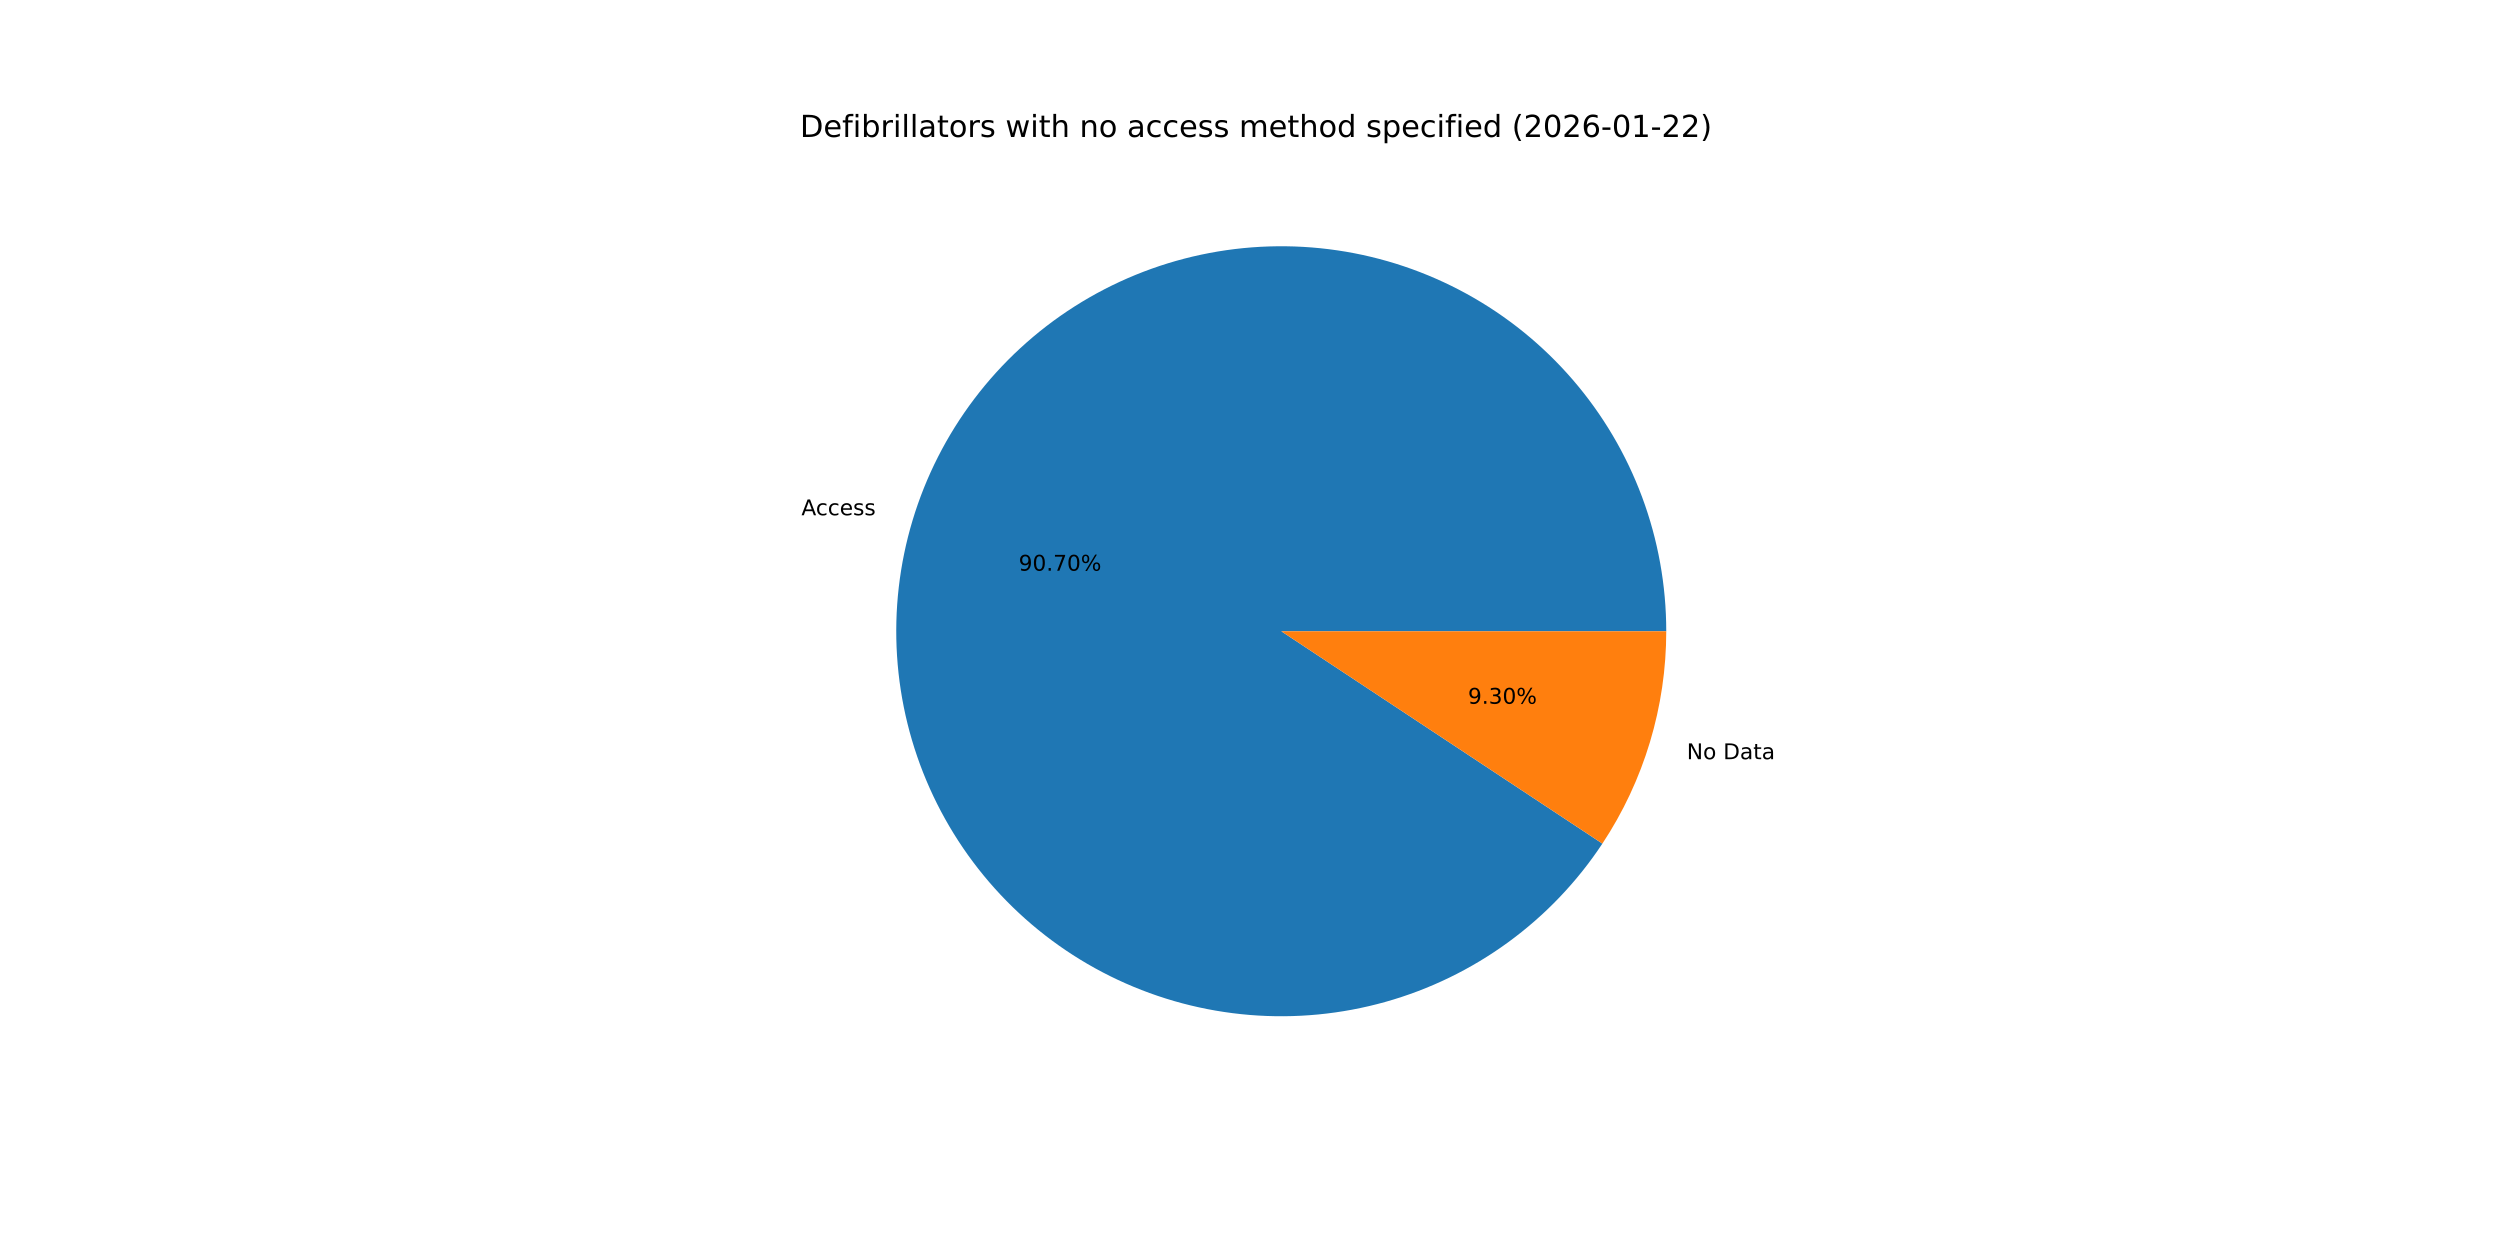
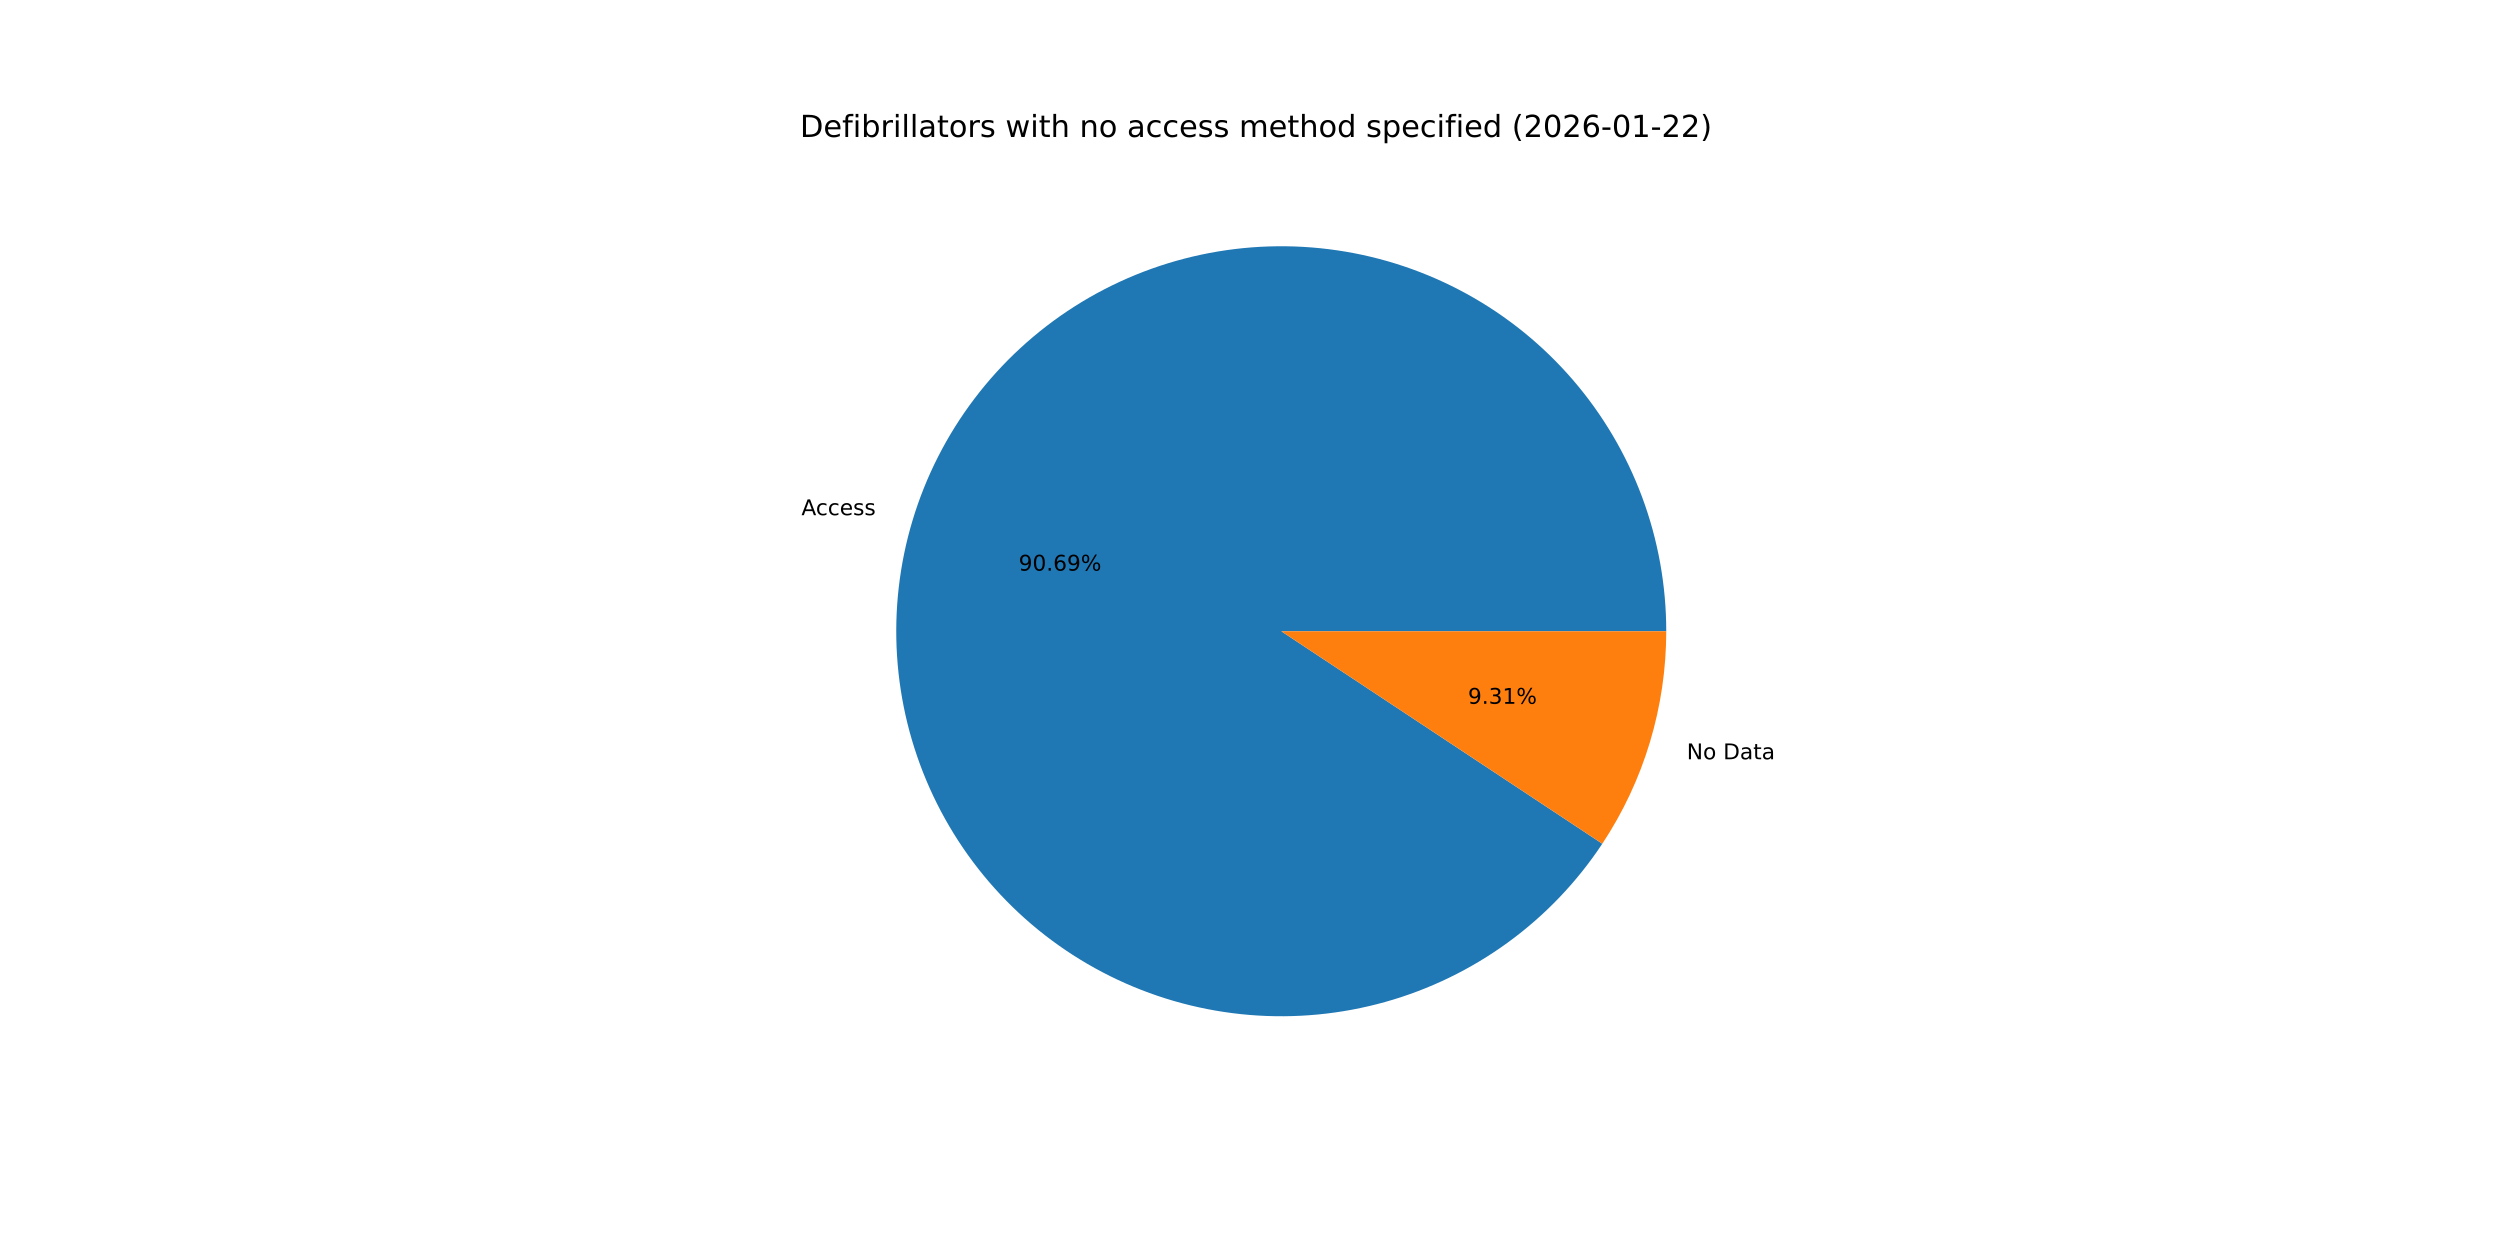
<svg xmlns="http://www.w3.org/2000/svg" xmlns:xlink="http://www.w3.org/1999/xlink" width="1152pt" height="576pt" viewBox="0 0 1152 576" version="1.1">
  <defs>
    <style type="text/css">*{stroke-linejoin: round; stroke-linecap: butt}</style>
  </defs>
  <g id="figure_1">
    <g id="patch_1">
      <path d="M 0 576  L 1152 576  L 1152 0  L 0 0  z " style="fill: #ffffff" />
    </g>
    <g id="axes_1">
      <g id="patch_2">
-         <path d="M 767.808 290.88  C 767.808 269.761 764.037 248.812 756.673 229.019  C 749.309 209.225 738.47 190.905 724.666 174.922  C 710.863 158.939 694.316 145.549 675.805 135.382  C 657.295 125.216 637.117 118.435 616.223 115.361  C 595.33 112.287 574.054 112.969 553.4 117.373  C 532.746 121.778 513.043 129.835 495.221 141.165  C 477.399 152.495 461.743 166.917 448.99 183.75  C 436.237 200.584 426.592 219.56 420.51 239.783  C 414.427 260.007 412.004 281.155 413.355 302.231  C 414.707 323.306 419.81 343.972 428.425 363.253  C 437.041 382.534 449.03 400.123 463.828 415.19  C 478.626 430.257 495.996 442.562 515.119 451.523  C 534.241 460.485 554.812 465.96 575.859 467.691  C 596.907 469.422 618.095 467.381 638.425 461.664  C 658.755 455.947 677.902 446.646 694.963 434.199  C 712.023 421.752 726.725 406.358 738.375 388.743  L 590.4 290.88  z " style="fill: #1f77b4" />
+         <path d="M 767.808 290.88  C 767.808 269.763 764.038 248.814 756.675 229.022  C 749.312 209.23 738.474 190.911 724.672 174.929  C 710.87 158.946 694.324 145.555 675.816 135.388  C 657.308 125.221 637.132 118.44 616.24 115.364  C 595.348 112.288 574.073 112.967 553.42 117.369  C 532.767 121.771 513.064 129.825 495.242 141.152  C 477.42 152.479 461.762 166.897 449.007 183.727  C 436.253 200.557 426.605 219.531 420.519 239.752  C 414.433 259.973 412.006 281.119 413.353 302.193  C 414.7 323.268 419.798 343.933 428.409 363.215  C 437.019 382.497 449.003 400.088 463.796 415.158  C 478.589 430.228 495.955 442.536 515.074 451.502  C 534.193 460.469 554.76 465.95 575.806 467.687  C 596.851 469.424 618.039 467.39 638.37 461.68  C 658.7 455.97 677.849 446.675 694.913 434.235  C 711.976 421.795 726.683 406.407 738.338 388.798  L 590.4 290.88  z " style="fill: #1f77b4" />
      </g>
      <g id="patch_3">
-         <path d="M 738.375 388.743  C 747.922 374.307 755.306 358.551 760.29 341.977  C 765.275 325.402 767.808 308.188 767.808 290.88  L 590.4 290.88  z " style="fill: #ff7f0e" />
+         <path d="M 738.338 388.798  C 747.897 374.356 755.29 358.592 760.281 342.008  C 765.272 325.424 767.808 308.199 767.808 290.88  L 590.4 290.88  z " style="fill: #ff7f0e" />
      </g>
      <g id="matplotlib.axis_1" />
      <g id="matplotlib.axis_2" />
      <g id="text_1">
-         <g transform="translate(369.2862 237.4331) scale(0.1 -0.1)">
+         <g transform="translate(369.2967 237.3983) scale(0.1 -0.1)">
          <defs>
            <path id="DejaVuSans-41" d="M 2188 4044  L 1331 1722  L 3047 1722  L 2188 4044  z M 1831 4666  L 2547 4666  L 4325 0  L 3669 0  L 3244 1197  L 1141 1197  L 716 0  L 50 0  L 1831 4666  z " transform="scale(0.015625)" />
            <path id="DejaVuSans-63" d="M 3122 3366  L 3122 2828  Q 2878 2963 2633 3030  Q 2388 3097 2138 3097  Q 1578 3097 1268 2742  Q 959 2388 959 1747  Q 959 1106 1268 751  Q 1578 397 2138 397  Q 2388 397 2633 464  Q 2878 531 3122 666  L 3122 134  Q 2881 22 2623 -34  Q 2366 -91 2075 -91  Q 1284 -91 818 406  Q 353 903 353 1747  Q 353 2603 823 3093  Q 1294 3584 2113 3584  Q 2378 3584 2631 3529  Q 2884 3475 3122 3366  z " transform="scale(0.015625)" />
            <path id="DejaVuSans-65" d="M 3597 1894  L 3597 1613  L 953 1613  Q 991 1019 1311 708  Q 1631 397 2203 397  Q 2534 397 2845 478  Q 3156 559 3463 722  L 3463 178  Q 3153 47 2828 -22  Q 2503 -91 2169 -91  Q 1331 -91 842 396  Q 353 884 353 1716  Q 353 2575 817 3079  Q 1281 3584 2069 3584  Q 2775 3584 3186 3129  Q 3597 2675 3597 1894  z M 3022 2063  Q 3016 2534 2758 2815  Q 2500 3097 2075 3097  Q 1594 3097 1305 2825  Q 1016 2553 972 2059  L 3022 2063  z " transform="scale(0.015625)" />
            <path id="DejaVuSans-73" d="M 2834 3397  L 2834 2853  Q 2591 2978 2328 3040  Q 2066 3103 1784 3103  Q 1356 3103 1142 2972  Q 928 2841 928 2578  Q 928 2378 1081 2264  Q 1234 2150 1697 2047  L 1894 2003  Q 2506 1872 2764 1633  Q 3022 1394 3022 966  Q 3022 478 2636 193  Q 2250 -91 1575 -91  Q 1294 -91 989 -36  Q 684 19 347 128  L 347 722  Q 666 556 975 473  Q 1284 391 1588 391  Q 1994 391 2212 530  Q 2431 669 2431 922  Q 2431 1156 2273 1281  Q 2116 1406 1581 1522  L 1381 1569  Q 847 1681 609 1914  Q 372 2147 372 2553  Q 372 3047 722 3315  Q 1072 3584 1716 3584  Q 2034 3584 2315 3537  Q 2597 3491 2834 3397  z " transform="scale(0.015625)" />
          </defs>
          <use xlink:href="#DejaVuSans-41" />
          <use xlink:href="#DejaVuSans-63" x="66.658" />
          <use xlink:href="#DejaVuSans-63" x="121.639" />
          <use xlink:href="#DejaVuSans-65" x="176.619" />
          <use xlink:href="#DejaVuSans-73" x="238.143" />
          <use xlink:href="#DejaVuSans-73" x="290.242" />
        </g>
      </g>
      <g id="text_2">
-         <g transform="translate(469.4009 262.9814) scale(0.1 -0.1)">
+         <g transform="translate(469.4066 262.9624) scale(0.1 -0.1)">
          <defs>
            <path id="DejaVuSans-39" d="M 703 97  L 703 672  Q 941 559 1184 500  Q 1428 441 1663 441  Q 2288 441 2617 861  Q 2947 1281 2994 2138  Q 2813 1869 2534 1725  Q 2256 1581 1919 1581  Q 1219 1581 811 2004  Q 403 2428 403 3163  Q 403 3881 828 4315  Q 1253 4750 1959 4750  Q 2769 4750 3195 4129  Q 3622 3509 3622 2328  Q 3622 1225 3098 567  Q 2575 -91 1691 -91  Q 1453 -91 1209 -44  Q 966 3 703 97  z M 1959 2075  Q 2384 2075 2632 2365  Q 2881 2656 2881 3163  Q 2881 3666 2632 3958  Q 2384 4250 1959 4250  Q 1534 4250 1286 3958  Q 1038 3666 1038 3163  Q 1038 2656 1286 2365  Q 1534 2075 1959 2075  z " transform="scale(0.015625)" />
            <path id="DejaVuSans-30" d="M 2034 4250  Q 1547 4250 1301 3770  Q 1056 3291 1056 2328  Q 1056 1369 1301 889  Q 1547 409 2034 409  Q 2525 409 2770 889  Q 3016 1369 3016 2328  Q 3016 3291 2770 3770  Q 2525 4250 2034 4250  z M 2034 4750  Q 2819 4750 3233 4129  Q 3647 3509 3647 2328  Q 3647 1150 3233 529  Q 2819 -91 2034 -91  Q 1250 -91 836 529  Q 422 1150 422 2328  Q 422 3509 836 4129  Q 1250 4750 2034 4750  z " transform="scale(0.015625)" />
            <path id="DejaVuSans-2e" d="M 684 794  L 1344 794  L 1344 0  L 684 0  L 684 794  z " transform="scale(0.015625)" />
-             <path id="DejaVuSans-37" d="M 525 4666  L 3525 4666  L 3525 4397  L 1831 0  L 1172 0  L 2766 4134  L 525 4134  L 525 4666  z " transform="scale(0.015625)" />
+             <path id="DejaVuSans-36" d="M 2113 2584  Q 1688 2584 1439 2293  Q 1191 2003 1191 1497  Q 1191 994 1439 701  Q 1688 409 2113 409  Q 2538 409 2786 701  Q 3034 994 3034 1497  Q 3034 2003 2786 2293  Q 2538 2584 2113 2584  z M 3366 4563  L 3366 3988  Q 3128 4100 2886 4159  Q 2644 4219 2406 4219  Q 1781 4219 1451 3797  Q 1122 3375 1075 2522  Q 1259 2794 1537 2939  Q 1816 3084 2150 3084  Q 2853 3084 3261 2657  Q 3669 2231 3669 1497  Q 3669 778 3244 343  Q 2819 -91 2113 -91  Q 1303 -91 875 529  Q 447 1150 447 2328  Q 447 3434 972 4092  Q 1497 4750 2381 4750  Q 2619 4750 2861 4703  Q 3103 4656 3366 4563  z " transform="scale(0.015625)" />
            <path id="DejaVuSans-25" d="M 4653 2053  Q 4381 2053 4226 1822  Q 4072 1591 4072 1178  Q 4072 772 4226 539  Q 4381 306 4653 306  Q 4919 306 5073 539  Q 5228 772 5228 1178  Q 5228 1588 5073 1820  Q 4919 2053 4653 2053  z M 4653 2450  Q 5147 2450 5437 2106  Q 5728 1763 5728 1178  Q 5728 594 5436 251  Q 5144 -91 4653 -91  Q 4153 -91 3862 251  Q 3572 594 3572 1178  Q 3572 1766 3864 2108  Q 4156 2450 4653 2450  z M 1428 4353  Q 1159 4353 1004 4120  Q 850 3888 850 3481  Q 850 3069 1003 2837  Q 1156 2606 1428 2606  Q 1700 2606 1854 2837  Q 2009 3069 2009 3481  Q 2009 3884 1853 4118  Q 1697 4353 1428 4353  z M 4250 4750  L 4750 4750  L 1831 -91  L 1331 -91  L 4250 4750  z M 1428 4750  Q 1922 4750 2215 4408  Q 2509 4066 2509 3481  Q 2509 2891 2217 2550  Q 1925 2209 1428 2209  Q 931 2209 642 2551  Q 353 2894 353 3481  Q 353 4063 643 4406  Q 934 4750 1428 4750  z " transform="scale(0.015625)" />
          </defs>
          <use xlink:href="#DejaVuSans-39" />
          <use xlink:href="#DejaVuSans-30" x="63.623" />
          <use xlink:href="#DejaVuSans-2e" x="127.246" />
-           <use xlink:href="#DejaVuSans-37" x="159.033" />
-           <use xlink:href="#DejaVuSans-30" x="222.656" />
+           <use xlink:href="#DejaVuSans-36" x="159.033" />
+           <use xlink:href="#DejaVuSans-39" x="222.656" />
          <use xlink:href="#DejaVuSans-25" x="286.279" />
        </g>
      </g>
      <g id="text_3">
-         <g transform="translate(777.2794 349.8456) scale(0.1 -0.1)">
+         <g transform="translate(777.2689 349.8805) scale(0.1 -0.1)">
          <defs>
            <path id="DejaVuSans-4e" d="M 628 4666  L 1478 4666  L 3547 763  L 3547 4666  L 4159 4666  L 4159 0  L 3309 0  L 1241 3903  L 1241 0  L 628 0  L 628 4666  z " transform="scale(0.015625)" />
            <path id="DejaVuSans-6f" d="M 1959 3097  Q 1497 3097 1228 2736  Q 959 2375 959 1747  Q 959 1119 1226 758  Q 1494 397 1959 397  Q 2419 397 2687 759  Q 2956 1122 2956 1747  Q 2956 2369 2687 2733  Q 2419 3097 1959 3097  z M 1959 3584  Q 2709 3584 3137 3096  Q 3566 2609 3566 1747  Q 3566 888 3137 398  Q 2709 -91 1959 -91  Q 1206 -91 779 398  Q 353 888 353 1747  Q 353 2609 779 3096  Q 1206 3584 1959 3584  z " transform="scale(0.015625)" />
            <path id="DejaVuSans-20" transform="scale(0.015625)" />
            <path id="DejaVuSans-44" d="M 1259 4147  L 1259 519  L 2022 519  Q 2988 519 3436 956  Q 3884 1394 3884 2338  Q 3884 3275 3436 3711  Q 2988 4147 2022 4147  L 1259 4147  z M 628 4666  L 1925 4666  Q 3281 4666 3915 4102  Q 4550 3538 4550 2338  Q 4550 1131 3912 565  Q 3275 0 1925 0  L 628 0  L 628 4666  z " transform="scale(0.015625)" />
            <path id="DejaVuSans-61" d="M 2194 1759  Q 1497 1759 1228 1600  Q 959 1441 959 1056  Q 959 750 1161 570  Q 1363 391 1709 391  Q 2188 391 2477 730  Q 2766 1069 2766 1631  L 2766 1759  L 2194 1759  z M 3341 1997  L 3341 0  L 2766 0  L 2766 531  Q 2569 213 2275 61  Q 1981 -91 1556 -91  Q 1019 -91 701 211  Q 384 513 384 1019  Q 384 1609 779 1909  Q 1175 2209 1959 2209  L 2766 2209  L 2766 2266  Q 2766 2663 2505 2880  Q 2244 3097 1772 3097  Q 1472 3097 1187 3025  Q 903 2953 641 2809  L 641 3341  Q 956 3463 1253 3523  Q 1550 3584 1831 3584  Q 2591 3584 2966 3190  Q 3341 2797 3341 1997  z " transform="scale(0.015625)" />
            <path id="DejaVuSans-74" d="M 1172 4494  L 1172 3500  L 2356 3500  L 2356 3053  L 1172 3053  L 1172 1153  Q 1172 725 1289 603  Q 1406 481 1766 481  L 2356 481  L 2356 0  L 1766 0  Q 1100 0 847 248  Q 594 497 594 1153  L 594 3053  L 172 3053  L 172 3500  L 594 3500  L 594 4494  L 1172 4494  z " transform="scale(0.015625)" />
          </defs>
          <use xlink:href="#DejaVuSans-4e" />
          <use xlink:href="#DejaVuSans-6f" x="74.805" />
          <use xlink:href="#DejaVuSans-20" x="135.986" />
          <use xlink:href="#DejaVuSans-44" x="167.773" />
          <use xlink:href="#DejaVuSans-61" x="244.775" />
          <use xlink:href="#DejaVuSans-74" x="306.055" />
          <use xlink:href="#DejaVuSans-61" x="345.264" />
        </g>
      </g>
      <g id="text_4">
-         <g transform="translate(676.4506 324.2973) scale(0.1 -0.1)">
+         <g transform="translate(676.4449 324.3164) scale(0.1 -0.1)">
          <defs>
            <path id="DejaVuSans-33" d="M 2597 2516  Q 3050 2419 3304 2112  Q 3559 1806 3559 1356  Q 3559 666 3084 287  Q 2609 -91 1734 -91  Q 1441 -91 1130 -33  Q 819 25 488 141  L 488 750  Q 750 597 1062 519  Q 1375 441 1716 441  Q 2309 441 2620 675  Q 2931 909 2931 1356  Q 2931 1769 2642 2001  Q 2353 2234 1838 2234  L 1294 2234  L 1294 2753  L 1863 2753  Q 2328 2753 2575 2939  Q 2822 3125 2822 3475  Q 2822 3834 2567 4026  Q 2313 4219 1838 4219  Q 1578 4219 1281 4162  Q 984 4106 628 3988  L 628 4550  Q 988 4650 1302 4700  Q 1616 4750 1894 4750  Q 2613 4750 3031 4423  Q 3450 4097 3450 3541  Q 3450 3153 3228 2886  Q 3006 2619 2597 2516  z " transform="scale(0.015625)" />
+             <path id="DejaVuSans-31" d="M 794 531  L 1825 531  L 1825 4091  L 703 3866  L 703 4441  L 1819 4666  L 2450 4666  L 2450 531  L 3481 531  L 3481 0  L 794 0  L 794 531  z " transform="scale(0.015625)" />
          </defs>
          <use xlink:href="#DejaVuSans-39" />
          <use xlink:href="#DejaVuSans-2e" x="63.623" />
          <use xlink:href="#DejaVuSans-33" x="95.41" />
-           <use xlink:href="#DejaVuSans-30" x="159.033" />
+           <use xlink:href="#DejaVuSans-31" x="159.033" />
          <use xlink:href="#DejaVuSans-25" x="222.656" />
        </g>
      </g>
      <g id="text_5">
        <g transform="translate(368.64 63.12) scale(0.14 -0.14)">
          <defs>
            <path id="DejaVuSans-66" d="M 2375 4863  L 2375 4384  L 1825 4384  Q 1516 4384 1395 4259  Q 1275 4134 1275 3809  L 1275 3500  L 2222 3500  L 2222 3053  L 1275 3053  L 1275 0  L 697 0  L 697 3053  L 147 3053  L 147 3500  L 697 3500  L 697 3744  Q 697 4328 969 4595  Q 1241 4863 1831 4863  L 2375 4863  z " transform="scale(0.015625)" />
            <path id="DejaVuSans-69" d="M 603 3500  L 1178 3500  L 1178 0  L 603 0  L 603 3500  z M 603 4863  L 1178 4863  L 1178 4134  L 603 4134  L 603 4863  z " transform="scale(0.015625)" />
            <path id="DejaVuSans-62" d="M 3116 1747  Q 3116 2381 2855 2742  Q 2594 3103 2138 3103  Q 1681 3103 1420 2742  Q 1159 2381 1159 1747  Q 1159 1113 1420 752  Q 1681 391 2138 391  Q 2594 391 2855 752  Q 3116 1113 3116 1747  z M 1159 2969  Q 1341 3281 1617 3432  Q 1894 3584 2278 3584  Q 2916 3584 3314 3078  Q 3713 2572 3713 1747  Q 3713 922 3314 415  Q 2916 -91 2278 -91  Q 1894 -91 1617 61  Q 1341 213 1159 525  L 1159 0  L 581 0  L 581 4863  L 1159 4863  L 1159 2969  z " transform="scale(0.015625)" />
            <path id="DejaVuSans-72" d="M 2631 2963  Q 2534 3019 2420 3045  Q 2306 3072 2169 3072  Q 1681 3072 1420 2755  Q 1159 2438 1159 1844  L 1159 0  L 581 0  L 581 3500  L 1159 3500  L 1159 2956  Q 1341 3275 1631 3429  Q 1922 3584 2338 3584  Q 2397 3584 2469 3576  Q 2541 3569 2628 3553  L 2631 2963  z " transform="scale(0.015625)" />
            <path id="DejaVuSans-6c" d="M 603 4863  L 1178 4863  L 1178 0  L 603 0  L 603 4863  z " transform="scale(0.015625)" />
            <path id="DejaVuSans-77" d="M 269 3500  L 844 3500  L 1563 769  L 2278 3500  L 2956 3500  L 3675 769  L 4391 3500  L 4966 3500  L 4050 0  L 3372 0  L 2619 2869  L 1863 0  L 1184 0  L 269 3500  z " transform="scale(0.015625)" />
            <path id="DejaVuSans-68" d="M 3513 2113  L 3513 0  L 2938 0  L 2938 2094  Q 2938 2591 2744 2837  Q 2550 3084 2163 3084  Q 1697 3084 1428 2787  Q 1159 2491 1159 1978  L 1159 0  L 581 0  L 581 4863  L 1159 4863  L 1159 2956  Q 1366 3272 1645 3428  Q 1925 3584 2291 3584  Q 2894 3584 3203 3211  Q 3513 2838 3513 2113  z " transform="scale(0.015625)" />
            <path id="DejaVuSans-6e" d="M 3513 2113  L 3513 0  L 2938 0  L 2938 2094  Q 2938 2591 2744 2837  Q 2550 3084 2163 3084  Q 1697 3084 1428 2787  Q 1159 2491 1159 1978  L 1159 0  L 581 0  L 581 3500  L 1159 3500  L 1159 2956  Q 1366 3272 1645 3428  Q 1925 3584 2291 3584  Q 2894 3584 3203 3211  Q 3513 2838 3513 2113  z " transform="scale(0.015625)" />
            <path id="DejaVuSans-6d" d="M 3328 2828  Q 3544 3216 3844 3400  Q 4144 3584 4550 3584  Q 5097 3584 5394 3201  Q 5691 2819 5691 2113  L 5691 0  L 5113 0  L 5113 2094  Q 5113 2597 4934 2840  Q 4756 3084 4391 3084  Q 3944 3084 3684 2787  Q 3425 2491 3425 1978  L 3425 0  L 2847 0  L 2847 2094  Q 2847 2600 2669 2842  Q 2491 3084 2119 3084  Q 1678 3084 1418 2786  Q 1159 2488 1159 1978  L 1159 0  L 581 0  L 581 3500  L 1159 3500  L 1159 2956  Q 1356 3278 1631 3431  Q 1906 3584 2284 3584  Q 2666 3584 2933 3390  Q 3200 3197 3328 2828  z " transform="scale(0.015625)" />
            <path id="DejaVuSans-64" d="M 2906 2969  L 2906 4863  L 3481 4863  L 3481 0  L 2906 0  L 2906 525  Q 2725 213 2448 61  Q 2172 -91 1784 -91  Q 1150 -91 751 415  Q 353 922 353 1747  Q 353 2572 751 3078  Q 1150 3584 1784 3584  Q 2172 3584 2448 3432  Q 2725 3281 2906 2969  z M 947 1747  Q 947 1113 1208 752  Q 1469 391 1925 391  Q 2381 391 2643 752  Q 2906 1113 2906 1747  Q 2906 2381 2643 2742  Q 2381 3103 1925 3103  Q 1469 3103 1208 2742  Q 947 2381 947 1747  z " transform="scale(0.015625)" />
            <path id="DejaVuSans-70" d="M 1159 525  L 1159 -1331  L 581 -1331  L 581 3500  L 1159 3500  L 1159 2969  Q 1341 3281 1617 3432  Q 1894 3584 2278 3584  Q 2916 3584 3314 3078  Q 3713 2572 3713 1747  Q 3713 922 3314 415  Q 2916 -91 2278 -91  Q 1894 -91 1617 61  Q 1341 213 1159 525  z M 3116 1747  Q 3116 2381 2855 2742  Q 2594 3103 2138 3103  Q 1681 3103 1420 2742  Q 1159 2381 1159 1747  Q 1159 1113 1420 752  Q 1681 391 2138 391  Q 2594 391 2855 752  Q 3116 1113 3116 1747  z " transform="scale(0.015625)" />
            <path id="DejaVuSans-28" d="M 1984 4856  Q 1566 4138 1362 3434  Q 1159 2731 1159 2009  Q 1159 1288 1364 580  Q 1569 -128 1984 -844  L 1484 -844  Q 1016 -109 783 600  Q 550 1309 550 2009  Q 550 2706 781 3412  Q 1013 4119 1484 4856  L 1984 4856  z " transform="scale(0.015625)" />
            <path id="DejaVuSans-32" d="M 1228 531  L 3431 531  L 3431 0  L 469 0  L 469 531  Q 828 903 1448 1529  Q 2069 2156 2228 2338  Q 2531 2678 2651 2914  Q 2772 3150 2772 3378  Q 2772 3750 2511 3984  Q 2250 4219 1831 4219  Q 1534 4219 1204 4116  Q 875 4013 500 3803  L 500 4441  Q 881 4594 1212 4672  Q 1544 4750 1819 4750  Q 2544 4750 2975 4387  Q 3406 4025 3406 3419  Q 3406 3131 3298 2873  Q 3191 2616 2906 2266  Q 2828 2175 2409 1742  Q 1991 1309 1228 531  z " transform="scale(0.015625)" />
-             <path id="DejaVuSans-36" d="M 2113 2584  Q 1688 2584 1439 2293  Q 1191 2003 1191 1497  Q 1191 994 1439 701  Q 1688 409 2113 409  Q 2538 409 2786 701  Q 3034 994 3034 1497  Q 3034 2003 2786 2293  Q 2538 2584 2113 2584  z M 3366 4563  L 3366 3988  Q 3128 4100 2886 4159  Q 2644 4219 2406 4219  Q 1781 4219 1451 3797  Q 1122 3375 1075 2522  Q 1259 2794 1537 2939  Q 1816 3084 2150 3084  Q 2853 3084 3261 2657  Q 3669 2231 3669 1497  Q 3669 778 3244 343  Q 2819 -91 2113 -91  Q 1303 -91 875 529  Q 447 1150 447 2328  Q 447 3434 972 4092  Q 1497 4750 2381 4750  Q 2619 4750 2861 4703  Q 3103 4656 3366 4563  z " transform="scale(0.015625)" />
            <path id="DejaVuSans-2d" d="M 313 2009  L 1997 2009  L 1997 1497  L 313 1497  L 313 2009  z " transform="scale(0.015625)" />
-             <path id="DejaVuSans-31" d="M 794 531  L 1825 531  L 1825 4091  L 703 3866  L 703 4441  L 1819 4666  L 2450 4666  L 2450 531  L 3481 531  L 3481 0  L 794 0  L 794 531  z " transform="scale(0.015625)" />
            <path id="DejaVuSans-29" d="M 513 4856  L 1013 4856  Q 1481 4119 1714 3412  Q 1947 2706 1947 2009  Q 1947 1309 1714 600  Q 1481 -109 1013 -844  L 513 -844  Q 928 -128 1133 580  Q 1338 1288 1338 2009  Q 1338 2731 1133 3434  Q 928 4138 513 4856  z " transform="scale(0.015625)" />
          </defs>
          <use xlink:href="#DejaVuSans-44" />
          <use xlink:href="#DejaVuSans-65" x="77.002" />
          <use xlink:href="#DejaVuSans-66" x="138.525" />
          <use xlink:href="#DejaVuSans-69" x="173.73" />
          <use xlink:href="#DejaVuSans-62" x="201.514" />
          <use xlink:href="#DejaVuSans-72" x="264.99" />
          <use xlink:href="#DejaVuSans-69" x="306.104" />
          <use xlink:href="#DejaVuSans-6c" x="333.887" />
          <use xlink:href="#DejaVuSans-6c" x="361.67" />
          <use xlink:href="#DejaVuSans-61" x="389.453" />
          <use xlink:href="#DejaVuSans-74" x="450.732" />
          <use xlink:href="#DejaVuSans-6f" x="489.941" />
          <use xlink:href="#DejaVuSans-72" x="551.123" />
          <use xlink:href="#DejaVuSans-73" x="592.236" />
          <use xlink:href="#DejaVuSans-20" x="644.336" />
          <use xlink:href="#DejaVuSans-77" x="676.123" />
          <use xlink:href="#DejaVuSans-69" x="757.91" />
          <use xlink:href="#DejaVuSans-74" x="785.693" />
          <use xlink:href="#DejaVuSans-68" x="824.902" />
          <use xlink:href="#DejaVuSans-20" x="888.281" />
          <use xlink:href="#DejaVuSans-6e" x="920.068" />
          <use xlink:href="#DejaVuSans-6f" x="983.447" />
          <use xlink:href="#DejaVuSans-20" x="1044.629" />
          <use xlink:href="#DejaVuSans-61" x="1076.416" />
          <use xlink:href="#DejaVuSans-63" x="1137.695" />
          <use xlink:href="#DejaVuSans-63" x="1192.676" />
          <use xlink:href="#DejaVuSans-65" x="1247.656" />
          <use xlink:href="#DejaVuSans-73" x="1309.18" />
          <use xlink:href="#DejaVuSans-73" x="1361.279" />
          <use xlink:href="#DejaVuSans-20" x="1413.379" />
          <use xlink:href="#DejaVuSans-6d" x="1445.166" />
          <use xlink:href="#DejaVuSans-65" x="1542.578" />
          <use xlink:href="#DejaVuSans-74" x="1604.102" />
          <use xlink:href="#DejaVuSans-68" x="1643.311" />
          <use xlink:href="#DejaVuSans-6f" x="1706.689" />
          <use xlink:href="#DejaVuSans-64" x="1767.871" />
          <use xlink:href="#DejaVuSans-20" x="1831.348" />
          <use xlink:href="#DejaVuSans-73" x="1863.135" />
          <use xlink:href="#DejaVuSans-70" x="1915.234" />
          <use xlink:href="#DejaVuSans-65" x="1978.711" />
          <use xlink:href="#DejaVuSans-63" x="2040.234" />
          <use xlink:href="#DejaVuSans-69" x="2095.215" />
          <use xlink:href="#DejaVuSans-66" x="2122.998" />
          <use xlink:href="#DejaVuSans-69" x="2158.203" />
          <use xlink:href="#DejaVuSans-65" x="2185.986" />
          <use xlink:href="#DejaVuSans-64" x="2247.51" />
          <use xlink:href="#DejaVuSans-20" x="2310.986" />
          <use xlink:href="#DejaVuSans-28" x="2342.773" />
          <use xlink:href="#DejaVuSans-32" x="2381.787" />
          <use xlink:href="#DejaVuSans-30" x="2445.41" />
          <use xlink:href="#DejaVuSans-32" x="2509.033" />
          <use xlink:href="#DejaVuSans-36" x="2572.656" />
          <use xlink:href="#DejaVuSans-2d" x="2636.279" />
          <use xlink:href="#DejaVuSans-30" x="2672.363" />
          <use xlink:href="#DejaVuSans-31" x="2735.986" />
          <use xlink:href="#DejaVuSans-2d" x="2799.609" />
          <use xlink:href="#DejaVuSans-32" x="2835.693" />
          <use xlink:href="#DejaVuSans-32" x="2899.316" />
          <use xlink:href="#DejaVuSans-29" x="2962.939" />
        </g>
      </g>
    </g>
  </g>
</svg>
